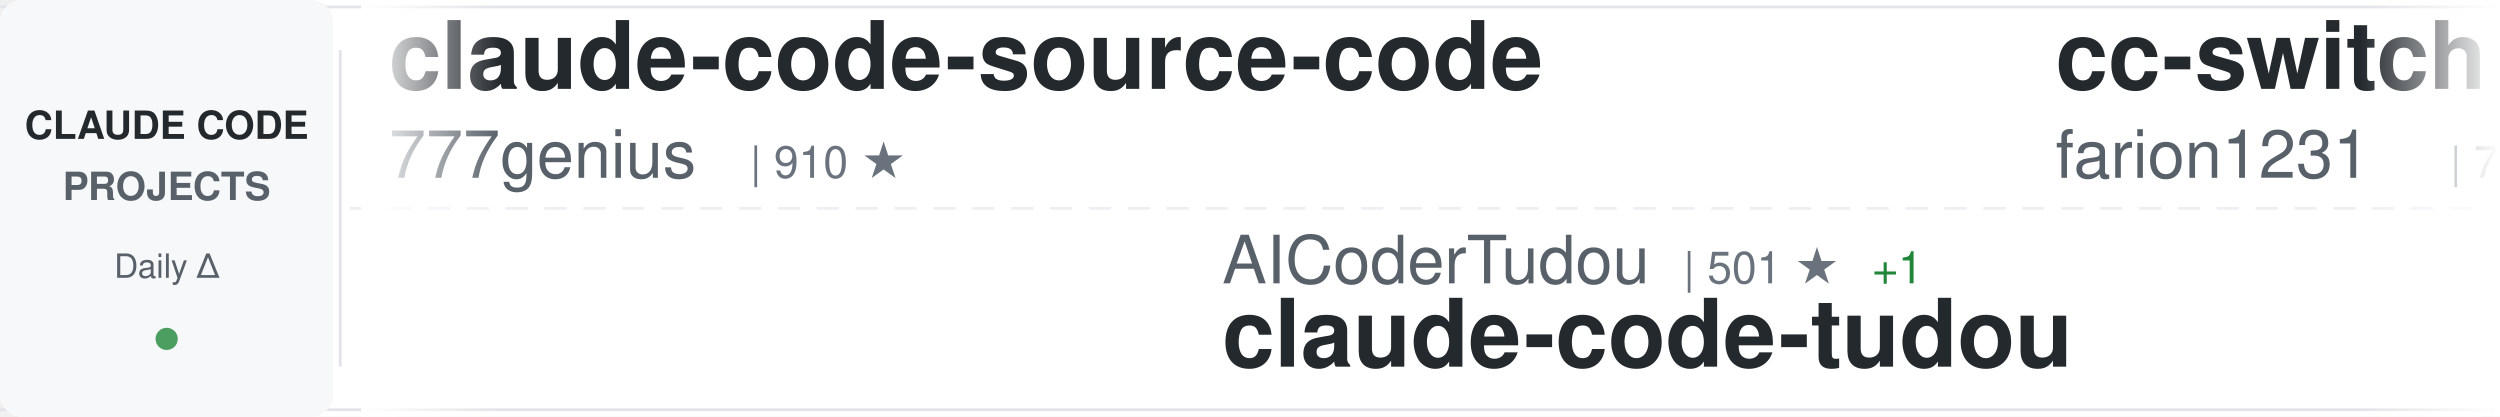
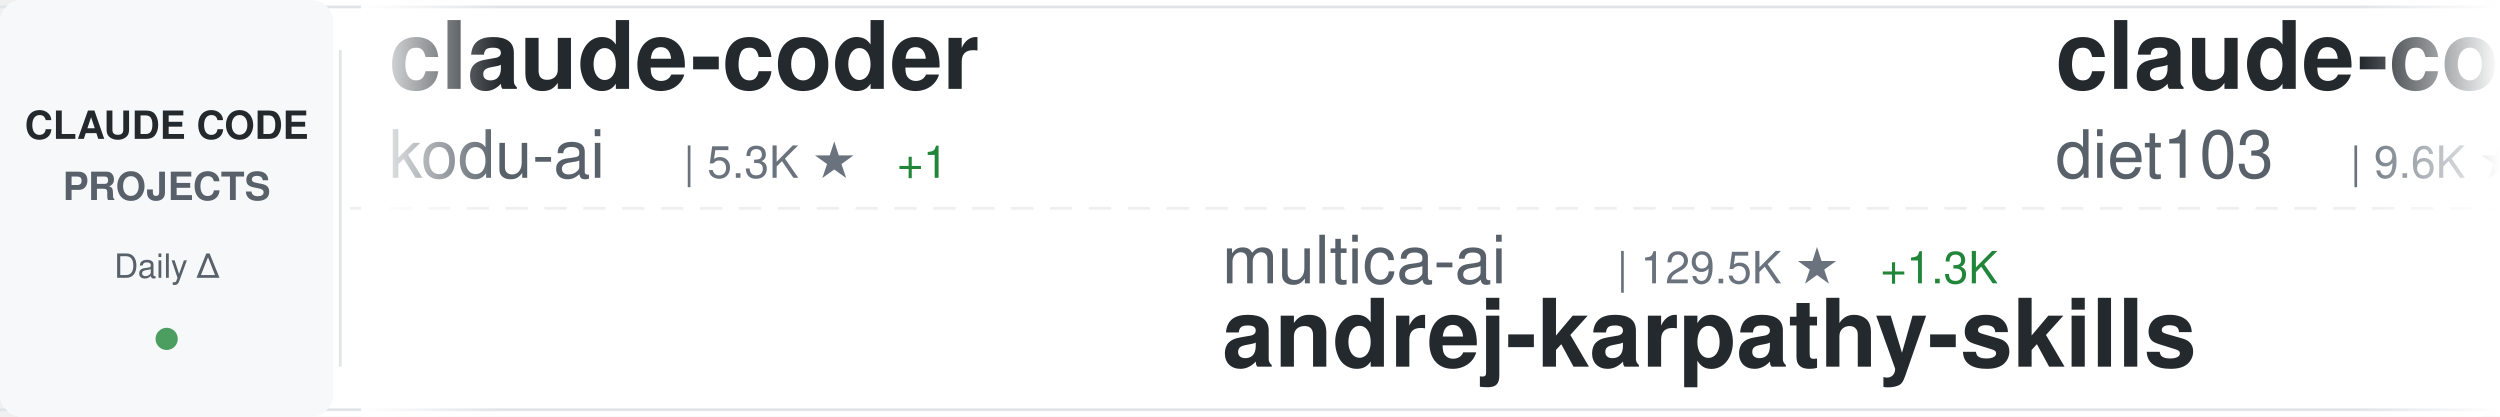
<svg xmlns="http://www.w3.org/2000/svg" width="900" height="150">
  <defs>
    <linearGradient id="awesomeLeftFade" x1="0%" y1="0%" x2="100%" y2="0%">
      <stop offset="0%" style="stop-color:#ffffff;stop-opacity:1" />
      <stop offset="100%" style="stop-color:#ffffff;stop-opacity:0" />
    </linearGradient>
    <linearGradient id="awesomeRightFade" x1="0%" y1="0%" x2="100%" y2="0%">
      <stop offset="0%" style="stop-color:#ffffff;stop-opacity:0" />
      <stop offset="100%" style="stop-color:#ffffff;stop-opacity:1" />
    </linearGradient>
  </defs>
  <rect width="900" height="150" fill="#ffffff" rx="8" />
  <rect x="0" y="2" width="900" height="1" fill="#e1e4e8" />
  <rect x="0" y="147" width="900" height="1" fill="#e1e4e8" />
  <line x1="0" y1="75" x2="900" y2="75" stroke="#e1e4e8" stroke-width="1" stroke-dasharray="8 6" opacity="0.6" />
  <rect x="0" y="0" width="120" height="150" fill="#f6f8fa" rx="8" />
  <text x="60" y="50" font-family="-apple-system, BlinkMacSystemFont, 'Segoe UI', Helvetica, Arial, sans-serif" font-size="14" font-weight="600" fill="#24292e" text-anchor="middle">CLAUDE CODE</text>
  <text x="60" y="72" font-family="-apple-system, BlinkMacSystemFont, 'Segoe UI', Helvetica, Arial, sans-serif" font-size="14" font-weight="600" fill="#586069" text-anchor="middle">PROJECTS</text>
  <text x="60" y="100" font-family="-apple-system, BlinkMacSystemFont, 'Segoe UI', Helvetica, Arial, sans-serif" font-size="12" font-weight="500" fill="#586069" text-anchor="middle">Daily Δ</text>
  <circle cx="60" cy="122" r="4" fill="#22863a" opacity="0.8" />
  <rect x="122" y="18" width="1" height="114" fill="#e1e4e8" />
  <clipPath id="awesomeTickerClip">
    <rect x="130" y="0" width="770" height="150" />
  </clipPath>
  <g clip-path="url(#awesomeTickerClip)">
    <g id="awesomeTickerItems">
      <animateTransform attributeName="transform" attributeType="XML" type="translate" from="0 0" to="-3000 0" dur="54s" repeatCount="indefinite" />
      <g transform="translate(0, 0)">
-         <text x="140" y="32" font-family="-apple-system, BlinkMacSystemFont, 'Segoe UI', Helvetica, Arial, sans-serif" font-size="34" font-weight="600" fill="#24292e">claude-code-source-code</text>
-         <text x="140" y="64" font-family="-apple-system, BlinkMacSystemFont, 'Segoe UI', Helvetica, Arial, sans-serif" font-size="24" font-weight="400" fill="#586069">777genius</text>
-         <text x="270" y="64" font-family="-apple-system, BlinkMacSystemFont, 'Segoe UI', Helvetica, Arial, sans-serif" font-size="16" font-weight="500" fill="#6a737d">| 910 ★</text>
+         <text x="140" y="32" font-family="-apple-system, BlinkMacSystemFont, 'Segoe UI', Helvetica, Arial, sans-serif" font-size="34" font-weight="600" fill="#24292e">claude-coder</text>
+         <text x="140" y="64" font-family="-apple-system, BlinkMacSystemFont, 'Segoe UI', Helvetica, Arial, sans-serif" font-size="24" font-weight="400" fill="#586069">kodu-ai</text>
+         <text x="246" y="64" font-family="-apple-system, BlinkMacSystemFont, 'Segoe UI', Helvetica, Arial, sans-serif" font-size="16" font-weight="500" fill="#6a737d">| 5.3K ★</text>
+         <text x="323" y="64" font-family="-apple-system, BlinkMacSystemFont, 'Segoe UI', Helvetica, Arial, sans-serif" font-size="16" font-weight="500" fill="#22863a"> +1</text>
      </g>
      <g transform="translate(300, 0)">
-         <text x="140" y="102" font-family="-apple-system, BlinkMacSystemFont, 'Segoe UI', Helvetica, Arial, sans-serif" font-size="24" font-weight="400" fill="#586069">AICoderTudou</text>
-         <text x="306" y="102" font-family="-apple-system, BlinkMacSystemFont, 'Segoe UI', Helvetica, Arial, sans-serif" font-size="16" font-weight="500" fill="#6a737d">| 501 ★</text>
-         <text x="374" y="102" font-family="-apple-system, BlinkMacSystemFont, 'Segoe UI', Helvetica, Arial, sans-serif" font-size="16" font-weight="500" fill="#22863a"> +1</text>
-         <text x="140" y="132" font-family="-apple-system, BlinkMacSystemFont, 'Segoe UI', Helvetica, Arial, sans-serif" font-size="34" font-weight="600" fill="#24292e">claude-code-tudou</text>
+         <text x="140" y="102" font-family="-apple-system, BlinkMacSystemFont, 'Segoe UI', Helvetica, Arial, sans-serif" font-size="24" font-weight="400" fill="#586069">multica-ai</text>
+         <text x="282" y="102" font-family="-apple-system, BlinkMacSystemFont, 'Segoe UI', Helvetica, Arial, sans-serif" font-size="16" font-weight="500" fill="#6a737d">| 129.5K ★</text>
+         <text x="377" y="102" font-family="-apple-system, BlinkMacSystemFont, 'Segoe UI', Helvetica, Arial, sans-serif" font-size="16" font-weight="500" fill="#22863a"> +1.3K</text>
+         <text x="140" y="132" font-family="-apple-system, BlinkMacSystemFont, 'Segoe UI', Helvetica, Arial, sans-serif" font-size="34" font-weight="600" fill="#24292e">andrej-karpathy-skills</text>
      </g>
      <g transform="translate(600, 0)">
-         <text x="140" y="32" font-family="-apple-system, BlinkMacSystemFont, 'Segoe UI', Helvetica, Arial, sans-serif" font-size="34" font-weight="600" fill="#24292e">cc-switch</text>
-         <text x="140" y="64" font-family="-apple-system, BlinkMacSystemFont, 'Segoe UI', Helvetica, Arial, sans-serif" font-size="24" font-weight="400" fill="#586069">farion1231</text>
-         <text x="282" y="64" font-family="-apple-system, BlinkMacSystemFont, 'Segoe UI', Helvetica, Arial, sans-serif" font-size="16" font-weight="500" fill="#6a737d">| 70.7K ★</text>
-         <text x="368" y="64" font-family="-apple-system, BlinkMacSystemFont, 'Segoe UI', Helvetica, Arial, sans-serif" font-size="16" font-weight="500" fill="#22863a"> +1.1K</text>
+         <text x="140" y="32" font-family="-apple-system, BlinkMacSystemFont, 'Segoe UI', Helvetica, Arial, sans-serif" font-size="34" font-weight="600" fill="#24292e">claude-code-infrastructu...</text>
+         <text x="140" y="64" font-family="-apple-system, BlinkMacSystemFont, 'Segoe UI', Helvetica, Arial, sans-serif" font-size="24" font-weight="400" fill="#586069">diet103</text>
+         <text x="246" y="64" font-family="-apple-system, BlinkMacSystemFont, 'Segoe UI', Helvetica, Arial, sans-serif" font-size="16" font-weight="500" fill="#6a737d">| 9.6K ★</text>
+         <text x="323" y="64" font-family="-apple-system, BlinkMacSystemFont, 'Segoe UI', Helvetica, Arial, sans-serif" font-size="16" font-weight="500" fill="#22863a"> +7</text>
      </g>
      <g transform="translate(900, 0)">
-         <text x="140" y="102" font-family="-apple-system, BlinkMacSystemFont, 'Segoe UI', Helvetica, Arial, sans-serif" font-size="24" font-weight="400" fill="#586069">OneRedOak</text>
-         <text x="270" y="102" font-family="-apple-system, BlinkMacSystemFont, 'Segoe UI', Helvetica, Arial, sans-serif" font-size="16" font-weight="500" fill="#6a737d">| 3.8K ★</text>
-         <text x="140" y="132" font-family="-apple-system, BlinkMacSystemFont, 'Segoe UI', Helvetica, Arial, sans-serif" font-size="34" font-weight="600" fill="#24292e">claude-code-workflows</text>
+         <text x="140" y="102" font-family="-apple-system, BlinkMacSystemFont, 'Segoe UI', Helvetica, Arial, sans-serif" font-size="24" font-weight="400" fill="#586069">777genius</text>
+         <text x="270" y="102" font-family="-apple-system, BlinkMacSystemFont, 'Segoe UI', Helvetica, Arial, sans-serif" font-size="16" font-weight="500" fill="#6a737d">| 910 ★</text>
+         <text x="140" y="132" font-family="-apple-system, BlinkMacSystemFont, 'Segoe UI', Helvetica, Arial, sans-serif" font-size="34" font-weight="600" fill="#24292e">claude-code-source-code</text>
      </g>
      <g transform="translate(1200, 0)">
-         <text x="140" y="32" font-family="-apple-system, BlinkMacSystemFont, 'Segoe UI', Helvetica, Arial, sans-serif" font-size="34" font-weight="600" fill="#24292e">nanoclaw</text>
-         <text x="140" y="64" font-family="-apple-system, BlinkMacSystemFont, 'Segoe UI', Helvetica, Arial, sans-serif" font-size="24" font-weight="400" fill="#586069">nanocoai</text>
-         <text x="258" y="64" font-family="-apple-system, BlinkMacSystemFont, 'Segoe UI', Helvetica, Arial, sans-serif" font-size="16" font-weight="500" fill="#6a737d">| 28.9K ★</text>
-         <text x="344" y="64" font-family="-apple-system, BlinkMacSystemFont, 'Segoe UI', Helvetica, Arial, sans-serif" font-size="16" font-weight="500" fill="#22863a"> +29</text>
+         <text x="140" y="32" font-family="-apple-system, BlinkMacSystemFont, 'Segoe UI', Helvetica, Arial, sans-serif" font-size="34" font-weight="600" fill="#24292e">ClaudeCodeAgents</text>
+         <text x="140" y="64" font-family="-apple-system, BlinkMacSystemFont, 'Segoe UI', Helvetica, Arial, sans-serif" font-size="24" font-weight="400" fill="#586069">darcyegb</text>
+         <text x="258" y="64" font-family="-apple-system, BlinkMacSystemFont, 'Segoe UI', Helvetica, Arial, sans-serif" font-size="16" font-weight="500" fill="#6a737d">| 693 ★</text>
+         <text x="326" y="64" font-family="-apple-system, BlinkMacSystemFont, 'Segoe UI', Helvetica, Arial, sans-serif" font-size="16" font-weight="500" fill="#22863a"> +2</text>
      </g>
      <g transform="translate(1500, 0)">
-         <text x="140" y="102" font-family="-apple-system, BlinkMacSystemFont, 'Segoe UI', Helvetica, Arial, sans-serif" font-size="24" font-weight="400" fill="#586069">FlorianBruniaux</text>
-         <text x="342" y="102" font-family="-apple-system, BlinkMacSystemFont, 'Segoe UI', Helvetica, Arial, sans-serif" font-size="16" font-weight="500" fill="#6a737d">| 4.3K ★</text>
-         <text x="419" y="102" font-family="-apple-system, BlinkMacSystemFont, 'Segoe UI', Helvetica, Arial, sans-serif" font-size="16" font-weight="500" fill="#22863a"> +11</text>
-         <text x="140" y="132" font-family="-apple-system, BlinkMacSystemFont, 'Segoe UI', Helvetica, Arial, sans-serif" font-size="34" font-weight="600" fill="#24292e">claude-code-ultimate-gui...</text>
+         <text x="140" y="102" font-family="-apple-system, BlinkMacSystemFont, 'Segoe UI', Helvetica, Arial, sans-serif" font-size="24" font-weight="400" fill="#586069">Maciek-roboblog</text>
+         <text x="342" y="102" font-family="-apple-system, BlinkMacSystemFont, 'Segoe UI', Helvetica, Arial, sans-serif" font-size="16" font-weight="500" fill="#6a737d">| 8.0K ★</text>
+         <text x="419" y="102" font-family="-apple-system, BlinkMacSystemFont, 'Segoe UI', Helvetica, Arial, sans-serif" font-size="16" font-weight="500" fill="#22863a"> +7</text>
+         <text x="140" y="132" font-family="-apple-system, BlinkMacSystemFont, 'Segoe UI', Helvetica, Arial, sans-serif" font-size="34" font-weight="600" fill="#24292e">Claude-Code-Usage-Monito...</text>
      </g>
      <g transform="translate(1800, 0)">
-         <text x="140" y="32" font-family="-apple-system, BlinkMacSystemFont, 'Segoe UI', Helvetica, Arial, sans-serif" font-size="34" font-weight="600" fill="#24292e">claude-code-security-rev...</text>
-         <text x="140" y="64" font-family="-apple-system, BlinkMacSystemFont, 'Segoe UI', Helvetica, Arial, sans-serif" font-size="24" font-weight="400" fill="#586069">anthropics</text>
-         <text x="282" y="64" font-family="-apple-system, BlinkMacSystemFont, 'Segoe UI', Helvetica, Arial, sans-serif" font-size="16" font-weight="500" fill="#6a737d">| 4.6K ★</text>
-         <text x="359" y="64" font-family="-apple-system, BlinkMacSystemFont, 'Segoe UI', Helvetica, Arial, sans-serif" font-size="16" font-weight="500" fill="#22863a"> +16</text>
+         <text x="140" y="32" font-family="-apple-system, BlinkMacSystemFont, 'Segoe UI', Helvetica, Arial, sans-serif" font-size="34" font-weight="600" fill="#24292e">claude-code-source</text>
+         <text x="140" y="64" font-family="-apple-system, BlinkMacSystemFont, 'Segoe UI', Helvetica, Arial, sans-serif" font-size="24" font-weight="400" fill="#586069">hangsman</text>
+         <text x="258" y="64" font-family="-apple-system, BlinkMacSystemFont, 'Segoe UI', Helvetica, Arial, sans-serif" font-size="16" font-weight="500" fill="#6a737d">| 777 ★</text>
+         <text x="326" y="64" font-family="-apple-system, BlinkMacSystemFont, 'Segoe UI', Helvetica, Arial, sans-serif" font-size="16" font-weight="500" fill="#22863a"> +2</text>
      </g>
      <g transform="translate(2100, 0)">
-         <text x="140" y="102" font-family="-apple-system, BlinkMacSystemFont, 'Segoe UI', Helvetica, Arial, sans-serif" font-size="24" font-weight="400" fill="#586069">JrCx7scC</text>
-         <text x="258" y="102" font-family="-apple-system, BlinkMacSystemFont, 'Segoe UI', Helvetica, Arial, sans-serif" font-size="16" font-weight="500" fill="#6a737d">| 367 ★</text>
-         <text x="140" y="132" font-family="-apple-system, BlinkMacSystemFont, 'Segoe UI', Helvetica, Arial, sans-serif" font-size="34" font-weight="600" fill="#24292e">claude-code-source</text>
+         <text x="140" y="102" font-family="-apple-system, BlinkMacSystemFont, 'Segoe UI', Helvetica, Arial, sans-serif" font-size="24" font-weight="400" fill="#586069">nicedreamzapp</text>
+         <text x="318" y="102" font-family="-apple-system, BlinkMacSystemFont, 'Segoe UI', Helvetica, Arial, sans-serif" font-size="16" font-weight="500" fill="#6a737d">| 2.6K ★</text>
+         <text x="395" y="102" font-family="-apple-system, BlinkMacSystemFont, 'Segoe UI', Helvetica, Arial, sans-serif" font-size="16" font-weight="500" fill="#22863a"> +9</text>
+         <text x="140" y="132" font-family="-apple-system, BlinkMacSystemFont, 'Segoe UI', Helvetica, Arial, sans-serif" font-size="34" font-weight="600" fill="#24292e">claude-code-local</text>
      </g>
      <g transform="translate(2400, 0)">
-         <text x="140" y="32" font-family="-apple-system, BlinkMacSystemFont, 'Segoe UI', Helvetica, Arial, sans-serif" font-size="34" font-weight="600" fill="#24292e">my-claude-code-setup</text>
-         <text x="140" y="64" font-family="-apple-system, BlinkMacSystemFont, 'Segoe UI', Helvetica, Arial, sans-serif" font-size="24" font-weight="400" fill="#586069">centminmod</text>
-         <text x="282" y="64" font-family="-apple-system, BlinkMacSystemFont, 'Segoe UI', Helvetica, Arial, sans-serif" font-size="16" font-weight="500" fill="#6a737d">| 2.3K ★</text>
-         <text x="359" y="64" font-family="-apple-system, BlinkMacSystemFont, 'Segoe UI', Helvetica, Arial, sans-serif" font-size="16" font-weight="500" fill="#22863a"> +3</text>
+         <text x="140" y="32" font-family="-apple-system, BlinkMacSystemFont, 'Segoe UI', Helvetica, Arial, sans-serif" font-size="34" font-weight="600" fill="#24292e">Claude-code</text>
+         <text x="140" y="64" font-family="-apple-system, BlinkMacSystemFont, 'Segoe UI', Helvetica, Arial, sans-serif" font-size="24" font-weight="400" fill="#586069">zstmfhy</text>
+         <text x="246" y="64" font-family="-apple-system, BlinkMacSystemFont, 'Segoe UI', Helvetica, Arial, sans-serif" font-size="16" font-weight="500" fill="#6a737d">| 189 ★</text>
      </g>
      <g transform="translate(2700, 0)">
-         <text x="140" y="102" font-family="-apple-system, BlinkMacSystemFont, 'Segoe UI', Helvetica, Arial, sans-serif" font-size="24" font-weight="400" fill="#586069">snarktank</text>
-         <text x="270" y="102" font-family="-apple-system, BlinkMacSystemFont, 'Segoe UI', Helvetica, Arial, sans-serif" font-size="16" font-weight="500" fill="#6a737d">| 19.1K ★</text>
-         <text x="356" y="102" font-family="-apple-system, BlinkMacSystemFont, 'Segoe UI', Helvetica, Arial, sans-serif" font-size="16" font-weight="500" fill="#22863a"> +48</text>
-         <text x="140" y="132" font-family="-apple-system, BlinkMacSystemFont, 'Segoe UI', Helvetica, Arial, sans-serif" font-size="34" font-weight="600" fill="#24292e">ralph</text>
+         <text x="140" y="102" font-family="-apple-system, BlinkMacSystemFont, 'Segoe UI', Helvetica, Arial, sans-serif" font-size="24" font-weight="400" fill="#586069">repowise-dev</text>
+         <text x="306" y="102" font-family="-apple-system, BlinkMacSystemFont, 'Segoe UI', Helvetica, Arial, sans-serif" font-size="16" font-weight="500" fill="#6a737d">| 1.0K ★</text>
+         <text x="383" y="102" font-family="-apple-system, BlinkMacSystemFont, 'Segoe UI', Helvetica, Arial, sans-serif" font-size="16" font-weight="500" fill="#22863a"> +2</text>
+         <text x="140" y="132" font-family="-apple-system, BlinkMacSystemFont, 'Segoe UI', Helvetica, Arial, sans-serif" font-size="34" font-weight="600" fill="#24292e">claude-code-prompts</text>
      </g>
      <g transform="translate(3000, 0)">
-         <text x="140" y="32" font-family="-apple-system, BlinkMacSystemFont, 'Segoe UI', Helvetica, Arial, sans-serif" font-size="34" font-weight="600" fill="#24292e">claude-code-source-code</text>
-         <text x="140" y="64" font-family="-apple-system, BlinkMacSystemFont, 'Segoe UI', Helvetica, Arial, sans-serif" font-size="24" font-weight="400" fill="#586069">777genius</text>
-         <text x="270" y="64" font-family="-apple-system, BlinkMacSystemFont, 'Segoe UI', Helvetica, Arial, sans-serif" font-size="16" font-weight="500" fill="#6a737d">| 910 ★</text>
+         <text x="140" y="32" font-family="-apple-system, BlinkMacSystemFont, 'Segoe UI', Helvetica, Arial, sans-serif" font-size="34" font-weight="600" fill="#24292e">claude-coder</text>
+         <text x="140" y="64" font-family="-apple-system, BlinkMacSystemFont, 'Segoe UI', Helvetica, Arial, sans-serif" font-size="24" font-weight="400" fill="#586069">kodu-ai</text>
+         <text x="246" y="64" font-family="-apple-system, BlinkMacSystemFont, 'Segoe UI', Helvetica, Arial, sans-serif" font-size="16" font-weight="500" fill="#6a737d">| 5.3K ★</text>
+         <text x="323" y="64" font-family="-apple-system, BlinkMacSystemFont, 'Segoe UI', Helvetica, Arial, sans-serif" font-size="16" font-weight="500" fill="#22863a"> +1</text>
      </g>
      <g transform="translate(3300, 0)">
-         <text x="140" y="102" font-family="-apple-system, BlinkMacSystemFont, 'Segoe UI', Helvetica, Arial, sans-serif" font-size="24" font-weight="400" fill="#586069">AICoderTudou</text>
-         <text x="306" y="102" font-family="-apple-system, BlinkMacSystemFont, 'Segoe UI', Helvetica, Arial, sans-serif" font-size="16" font-weight="500" fill="#6a737d">| 501 ★</text>
-         <text x="374" y="102" font-family="-apple-system, BlinkMacSystemFont, 'Segoe UI', Helvetica, Arial, sans-serif" font-size="16" font-weight="500" fill="#22863a"> +1</text>
-         <text x="140" y="132" font-family="-apple-system, BlinkMacSystemFont, 'Segoe UI', Helvetica, Arial, sans-serif" font-size="34" font-weight="600" fill="#24292e">claude-code-tudou</text>
+         <text x="140" y="102" font-family="-apple-system, BlinkMacSystemFont, 'Segoe UI', Helvetica, Arial, sans-serif" font-size="24" font-weight="400" fill="#586069">multica-ai</text>
+         <text x="282" y="102" font-family="-apple-system, BlinkMacSystemFont, 'Segoe UI', Helvetica, Arial, sans-serif" font-size="16" font-weight="500" fill="#6a737d">| 129.5K ★</text>
+         <text x="377" y="102" font-family="-apple-system, BlinkMacSystemFont, 'Segoe UI', Helvetica, Arial, sans-serif" font-size="16" font-weight="500" fill="#22863a"> +1.3K</text>
+         <text x="140" y="132" font-family="-apple-system, BlinkMacSystemFont, 'Segoe UI', Helvetica, Arial, sans-serif" font-size="34" font-weight="600" fill="#24292e">andrej-karpathy-skills</text>
      </g>
      <g transform="translate(3600, 0)">
-         <text x="140" y="32" font-family="-apple-system, BlinkMacSystemFont, 'Segoe UI', Helvetica, Arial, sans-serif" font-size="34" font-weight="600" fill="#24292e">cc-switch</text>
-         <text x="140" y="64" font-family="-apple-system, BlinkMacSystemFont, 'Segoe UI', Helvetica, Arial, sans-serif" font-size="24" font-weight="400" fill="#586069">farion1231</text>
-         <text x="282" y="64" font-family="-apple-system, BlinkMacSystemFont, 'Segoe UI', Helvetica, Arial, sans-serif" font-size="16" font-weight="500" fill="#6a737d">| 70.7K ★</text>
-         <text x="368" y="64" font-family="-apple-system, BlinkMacSystemFont, 'Segoe UI', Helvetica, Arial, sans-serif" font-size="16" font-weight="500" fill="#22863a"> +1.1K</text>
+         <text x="140" y="32" font-family="-apple-system, BlinkMacSystemFont, 'Segoe UI', Helvetica, Arial, sans-serif" font-size="34" font-weight="600" fill="#24292e">claude-code-infrastructu...</text>
+         <text x="140" y="64" font-family="-apple-system, BlinkMacSystemFont, 'Segoe UI', Helvetica, Arial, sans-serif" font-size="24" font-weight="400" fill="#586069">diet103</text>
+         <text x="246" y="64" font-family="-apple-system, BlinkMacSystemFont, 'Segoe UI', Helvetica, Arial, sans-serif" font-size="16" font-weight="500" fill="#6a737d">| 9.6K ★</text>
+         <text x="323" y="64" font-family="-apple-system, BlinkMacSystemFont, 'Segoe UI', Helvetica, Arial, sans-serif" font-size="16" font-weight="500" fill="#22863a"> +7</text>
      </g>
      <g transform="translate(3900, 0)">
-         <text x="140" y="102" font-family="-apple-system, BlinkMacSystemFont, 'Segoe UI', Helvetica, Arial, sans-serif" font-size="24" font-weight="400" fill="#586069">OneRedOak</text>
-         <text x="270" y="102" font-family="-apple-system, BlinkMacSystemFont, 'Segoe UI', Helvetica, Arial, sans-serif" font-size="16" font-weight="500" fill="#6a737d">| 3.8K ★</text>
-         <text x="140" y="132" font-family="-apple-system, BlinkMacSystemFont, 'Segoe UI', Helvetica, Arial, sans-serif" font-size="34" font-weight="600" fill="#24292e">claude-code-workflows</text>
+         <text x="140" y="102" font-family="-apple-system, BlinkMacSystemFont, 'Segoe UI', Helvetica, Arial, sans-serif" font-size="24" font-weight="400" fill="#586069">777genius</text>
+         <text x="270" y="102" font-family="-apple-system, BlinkMacSystemFont, 'Segoe UI', Helvetica, Arial, sans-serif" font-size="16" font-weight="500" fill="#6a737d">| 910 ★</text>
+         <text x="140" y="132" font-family="-apple-system, BlinkMacSystemFont, 'Segoe UI', Helvetica, Arial, sans-serif" font-size="34" font-weight="600" fill="#24292e">claude-code-source-code</text>
      </g>
    </g>
  </g>
  <rect x="130" y="0" width="50" height="150" fill="url(#awesomeLeftFade)" />
  <rect x="850" y="0" width="50" height="150" fill="url(#awesomeRightFade)" />
</svg>
